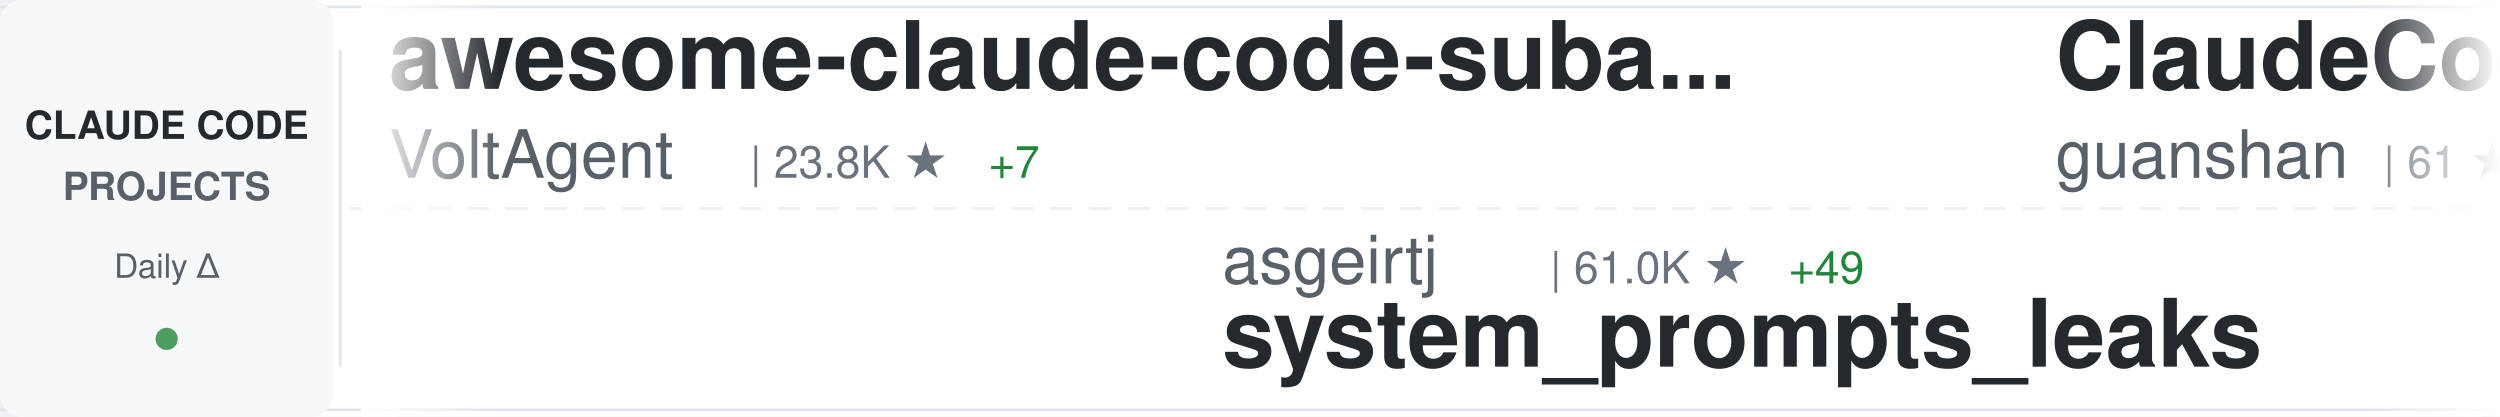
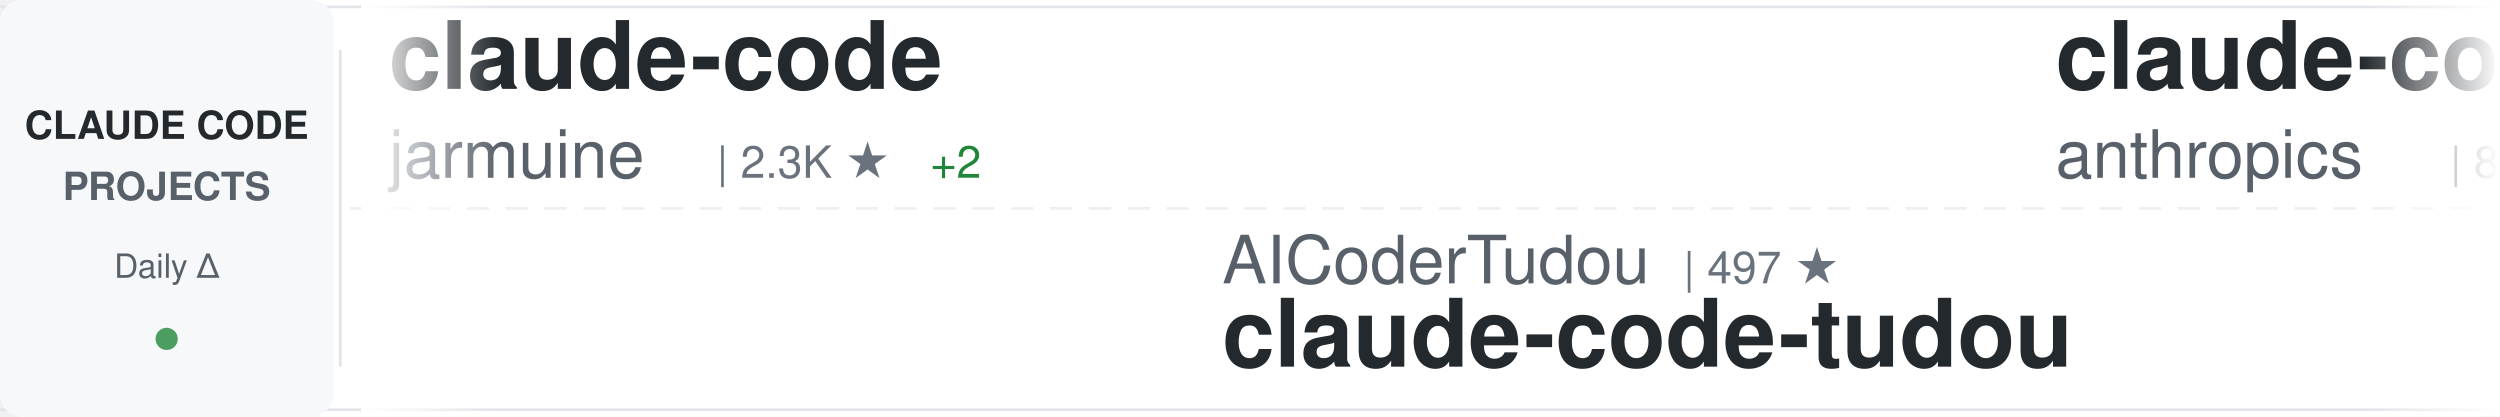
<svg xmlns="http://www.w3.org/2000/svg" width="900" height="150">
  <defs>
    <linearGradient id="awesomeLeftFade" x1="0%" y1="0%" x2="100%" y2="0%">
      <stop offset="0%" style="stop-color:#ffffff;stop-opacity:1" />
      <stop offset="100%" style="stop-color:#ffffff;stop-opacity:0" />
    </linearGradient>
    <linearGradient id="awesomeRightFade" x1="0%" y1="0%" x2="100%" y2="0%">
      <stop offset="0%" style="stop-color:#ffffff;stop-opacity:0" />
      <stop offset="100%" style="stop-color:#ffffff;stop-opacity:1" />
    </linearGradient>
  </defs>
  <rect width="900" height="150" fill="#ffffff" rx="8" />
  <rect x="0" y="2" width="900" height="1" fill="#e1e4e8" />
  <rect x="0" y="147" width="900" height="1" fill="#e1e4e8" />
  <line x1="0" y1="75" x2="900" y2="75" stroke="#e1e4e8" stroke-width="1" stroke-dasharray="8 6" opacity="0.6" />
  <rect x="0" y="0" width="120" height="150" fill="#f6f8fa" rx="8" />
  <text x="60" y="50" font-family="-apple-system, BlinkMacSystemFont, 'Segoe UI', Helvetica, Arial, sans-serif" font-size="14" font-weight="600" fill="#24292e" text-anchor="middle">CLAUDE CODE</text>
  <text x="60" y="72" font-family="-apple-system, BlinkMacSystemFont, 'Segoe UI', Helvetica, Arial, sans-serif" font-size="14" font-weight="600" fill="#586069" text-anchor="middle">PROJECTS</text>
  <text x="60" y="100" font-family="-apple-system, BlinkMacSystemFont, 'Segoe UI', Helvetica, Arial, sans-serif" font-size="12" font-weight="500" fill="#586069" text-anchor="middle">Daily Δ</text>
  <circle cx="60" cy="122" r="4" fill="#22863a" opacity="0.8" />
  <rect x="122" y="18" width="1" height="114" fill="#e1e4e8" />
  <clipPath id="awesomeTickerClip">
    <rect x="130" y="0" width="770" height="150" />
  </clipPath>
  <g clip-path="url(#awesomeTickerClip)">
    <g id="awesomeTickerItems">
      <animateTransform attributeName="transform" attributeType="XML" type="translate" from="0 0" to="-3000 0" dur="54s" repeatCount="indefinite" />
      <g transform="translate(0, 0)">
-         <text x="140" y="32" font-family="-apple-system, BlinkMacSystemFont, 'Segoe UI', Helvetica, Arial, sans-serif" font-size="34" font-weight="600" fill="#24292e">awesome-claude-code-suba...</text>
-         <text x="140" y="64" font-family="-apple-system, BlinkMacSystemFont, 'Segoe UI', Helvetica, Arial, sans-serif" font-size="24" font-weight="400" fill="#586069">VoltAgent</text>
-         <text x="270" y="64" font-family="-apple-system, BlinkMacSystemFont, 'Segoe UI', Helvetica, Arial, sans-serif" font-size="16" font-weight="500" fill="#6a737d">| 23.8K ★</text>
-         <text x="356" y="64" font-family="-apple-system, BlinkMacSystemFont, 'Segoe UI', Helvetica, Arial, sans-serif" font-size="16" font-weight="500" fill="#22863a"> +7</text>
+         <text x="140" y="32" font-family="-apple-system, BlinkMacSystemFont, 'Segoe UI', Helvetica, Arial, sans-serif" font-size="34" font-weight="600" fill="#24292e">claude-code</text>
+         <text x="140" y="64" font-family="-apple-system, BlinkMacSystemFont, 'Segoe UI', Helvetica, Arial, sans-serif" font-size="24" font-weight="400" fill="#586069">jarmuine</text>
+         <text x="258" y="64" font-family="-apple-system, BlinkMacSystemFont, 'Segoe UI', Helvetica, Arial, sans-serif" font-size="16" font-weight="500" fill="#6a737d">| 2.3K ★</text>
+         <text x="335" y="64" font-family="-apple-system, BlinkMacSystemFont, 'Segoe UI', Helvetica, Arial, sans-serif" font-size="16" font-weight="500" fill="#22863a"> +2</text>
      </g>
      <g transform="translate(300, 0)">
-         <text x="140" y="102" font-family="-apple-system, BlinkMacSystemFont, 'Segoe UI', Helvetica, Arial, sans-serif" font-size="24" font-weight="400" fill="#586069">asgeirtj</text>
-         <text x="258" y="102" font-family="-apple-system, BlinkMacSystemFont, 'Segoe UI', Helvetica, Arial, sans-serif" font-size="16" font-weight="500" fill="#6a737d">| 61.0K ★</text>
-         <text x="344" y="102" font-family="-apple-system, BlinkMacSystemFont, 'Segoe UI', Helvetica, Arial, sans-serif" font-size="16" font-weight="500" fill="#22863a"> +49</text>
-         <text x="140" y="132" font-family="-apple-system, BlinkMacSystemFont, 'Segoe UI', Helvetica, Arial, sans-serif" font-size="34" font-weight="600" fill="#24292e">system_prompts_leaks</text>
+         <text x="140" y="102" font-family="-apple-system, BlinkMacSystemFont, 'Segoe UI', Helvetica, Arial, sans-serif" font-size="24" font-weight="400" fill="#586069">AICoderTudou</text>
+         <text x="306" y="102" font-family="-apple-system, BlinkMacSystemFont, 'Segoe UI', Helvetica, Arial, sans-serif" font-size="16" font-weight="500" fill="#6a737d">| 497 ★</text>
+         <text x="140" y="132" font-family="-apple-system, BlinkMacSystemFont, 'Segoe UI', Helvetica, Arial, sans-serif" font-size="34" font-weight="600" fill="#24292e">claude-code-tudou</text>
      </g>
      <g transform="translate(600, 0)">
-         <text x="140" y="32" font-family="-apple-system, BlinkMacSystemFont, 'Segoe UI', Helvetica, Arial, sans-serif" font-size="34" font-weight="600" fill="#24292e">ClaudeCode</text>
-         <text x="140" y="64" font-family="-apple-system, BlinkMacSystemFont, 'Segoe UI', Helvetica, Arial, sans-serif" font-size="24" font-weight="400" fill="#586069">guanshan</text>
-         <text x="258" y="64" font-family="-apple-system, BlinkMacSystemFont, 'Segoe UI', Helvetica, Arial, sans-serif" font-size="16" font-weight="500" fill="#6a737d">| 61 ★</text>
+         <text x="140" y="32" font-family="-apple-system, BlinkMacSystemFont, 'Segoe UI', Helvetica, Arial, sans-serif" font-size="34" font-weight="600" fill="#24292e">claude-code-action</text>
+         <text x="140" y="64" font-family="-apple-system, BlinkMacSystemFont, 'Segoe UI', Helvetica, Arial, sans-serif" font-size="24" font-weight="400" fill="#586069">anthropics</text>
+         <text x="282" y="64" font-family="-apple-system, BlinkMacSystemFont, 'Segoe UI', Helvetica, Arial, sans-serif" font-size="16" font-weight="500" fill="#6a737d">| 8.5K ★</text>
+         <text x="359" y="64" font-family="-apple-system, BlinkMacSystemFont, 'Segoe UI', Helvetica, Arial, sans-serif" font-size="16" font-weight="500" fill="#22863a"> +4</text>
      </g>
      <g transform="translate(900, 0)">
-         <text x="140" y="102" font-family="-apple-system, BlinkMacSystemFont, 'Segoe UI', Helvetica, Arial, sans-serif" font-size="24" font-weight="400" fill="#586069">diet103</text>
-         <text x="246" y="102" font-family="-apple-system, BlinkMacSystemFont, 'Segoe UI', Helvetica, Arial, sans-serif" font-size="16" font-weight="500" fill="#6a737d">| 10.0K ★</text>
-         <text x="140" y="132" font-family="-apple-system, BlinkMacSystemFont, 'Segoe UI', Helvetica, Arial, sans-serif" font-size="34" font-weight="600" fill="#24292e">claude-code-infrastructu...</text>
+         <text x="140" y="102" font-family="-apple-system, BlinkMacSystemFont, 'Segoe UI', Helvetica, Arial, sans-serif" font-size="24" font-weight="400" fill="#586069">disler</text>
+         <text x="234" y="102" font-family="-apple-system, BlinkMacSystemFont, 'Segoe UI', Helvetica, Arial, sans-serif" font-size="16" font-weight="500" fill="#6a737d">| 3.9K ★</text>
+         <text x="140" y="132" font-family="-apple-system, BlinkMacSystemFont, 'Segoe UI', Helvetica, Arial, sans-serif" font-size="34" font-weight="600" fill="#24292e">claude-code-hooks-master...</text>
      </g>
      <g transform="translate(1200, 0)">
-         <text x="140" y="32" font-family="-apple-system, BlinkMacSystemFont, 'Segoe UI', Helvetica, Arial, sans-serif" font-size="34" font-weight="600" fill="#24292e">claude-code-hub</text>
-         <text x="140" y="64" font-family="-apple-system, BlinkMacSystemFont, 'Segoe UI', Helvetica, Arial, sans-serif" font-size="24" font-weight="400" fill="#586069">ding113</text>
-         <text x="246" y="64" font-family="-apple-system, BlinkMacSystemFont, 'Segoe UI', Helvetica, Arial, sans-serif" font-size="16" font-weight="500" fill="#6a737d">| 3.3K ★</text>
+         <text x="140" y="32" font-family="-apple-system, BlinkMacSystemFont, 'Segoe UI', Helvetica, Arial, sans-serif" font-size="34" font-weight="600" fill="#24292e">claude-code</text>
+         <text x="140" y="64" font-family="-apple-system, BlinkMacSystemFont, 'Segoe UI', Helvetica, Arial, sans-serif" font-size="24" font-weight="400" fill="#586069">claude-code-best</text>
+         <text x="354" y="64" font-family="-apple-system, BlinkMacSystemFont, 'Segoe UI', Helvetica, Arial, sans-serif" font-size="16" font-weight="500" fill="#6a737d">| 21.6K ★</text>
+         <text x="440" y="64" font-family="-apple-system, BlinkMacSystemFont, 'Segoe UI', Helvetica, Arial, sans-serif" font-size="16" font-weight="500" fill="#22863a"> +9</text>
      </g>
      <g transform="translate(1500, 0)">
-         <text x="140" y="102" font-family="-apple-system, BlinkMacSystemFont, 'Segoe UI', Helvetica, Arial, sans-serif" font-size="24" font-weight="400" fill="#586069">Alishahryar1</text>
-         <text x="306" y="102" font-family="-apple-system, BlinkMacSystemFont, 'Segoe UI', Helvetica, Arial, sans-serif" font-size="16" font-weight="500" fill="#6a737d">| 42.6K ★</text>
-         <text x="392" y="102" font-family="-apple-system, BlinkMacSystemFont, 'Segoe UI', Helvetica, Arial, sans-serif" font-size="16" font-weight="500" fill="#22863a"> +49</text>
-         <text x="140" y="132" font-family="-apple-system, BlinkMacSystemFont, 'Segoe UI', Helvetica, Arial, sans-serif" font-size="34" font-weight="600" fill="#24292e">free-claude-code</text>
+         <text x="140" y="102" font-family="-apple-system, BlinkMacSystemFont, 'Segoe UI', Helvetica, Arial, sans-serif" font-size="24" font-weight="400" fill="#586069">huangserva</text>
+         <text x="282" y="102" font-family="-apple-system, BlinkMacSystemFont, 'Segoe UI', Helvetica, Arial, sans-serif" font-size="16" font-weight="500" fill="#6a737d">| 621 ★</text>
+         <text x="140" y="132" font-family="-apple-system, BlinkMacSystemFont, 'Segoe UI', Helvetica, Arial, sans-serif" font-size="34" font-weight="600" fill="#24292e">claude-code-cli</text>
      </g>
      <g transform="translate(1800, 0)">
-         <text x="140" y="32" font-family="-apple-system, BlinkMacSystemFont, 'Segoe UI', Helvetica, Arial, sans-serif" font-size="34" font-weight="600" fill="#24292e">Dive-into-Claude-Code</text>
-         <text x="140" y="64" font-family="-apple-system, BlinkMacSystemFont, 'Segoe UI', Helvetica, Arial, sans-serif" font-size="24" font-weight="400" fill="#586069">VILA-Lab</text>
-         <text x="258" y="64" font-family="-apple-system, BlinkMacSystemFont, 'Segoe UI', Helvetica, Arial, sans-serif" font-size="16" font-weight="500" fill="#6a737d">| 2.0K ★</text>
+         <text x="140" y="32" font-family="-apple-system, BlinkMacSystemFont, 'Segoe UI', Helvetica, Arial, sans-serif" font-size="34" font-weight="600" fill="#24292e">claude-code-analysis</text>
+         <text x="140" y="64" font-family="-apple-system, BlinkMacSystemFont, 'Segoe UI', Helvetica, Arial, sans-serif" font-size="24" font-weight="400" fill="#586069">liuup</text>
+         <text x="222" y="64" font-family="-apple-system, BlinkMacSystemFont, 'Segoe UI', Helvetica, Arial, sans-serif" font-size="16" font-weight="500" fill="#6a737d">| 3.7K ★</text>
+         <text x="299" y="64" font-family="-apple-system, BlinkMacSystemFont, 'Segoe UI', Helvetica, Arial, sans-serif" font-size="16" font-weight="500" fill="#22863a"> +5</text>
+       </g>
+       <g transform="translate(2100, 0)">
+         <text x="140" y="102" font-family="-apple-system, BlinkMacSystemFont, 'Segoe UI', Helvetica, Arial, sans-serif" font-size="24" font-weight="400" fill="#586069">LING71671</text>
+         <text x="270" y="102" font-family="-apple-system, BlinkMacSystemFont, 'Segoe UI', Helvetica, Arial, sans-serif" font-size="16" font-weight="500" fill="#6a737d">| 929 ★</text>
+         <text x="338" y="102" font-family="-apple-system, BlinkMacSystemFont, 'Segoe UI', Helvetica, Arial, sans-serif" font-size="16" font-weight="500" fill="#22863a"> +1</text>
+         <text x="140" y="132" font-family="-apple-system, BlinkMacSystemFont, 'Segoe UI', Helvetica, Arial, sans-serif" font-size="34" font-weight="600" fill="#24292e">Open-ClaudeCode</text>
+       </g>
+       <g transform="translate(2400, 0)">
+         <text x="140" y="32" font-family="-apple-system, BlinkMacSystemFont, 'Segoe UI', Helvetica, Arial, sans-serif" font-size="34" font-weight="600" fill="#24292e">claude-code</text>
+         <text x="140" y="64" font-family="-apple-system, BlinkMacSystemFont, 'Segoe UI', Helvetica, Arial, sans-serif" font-size="24" font-weight="400" fill="#586069">Onewon</text>
+         <text x="234" y="64" font-family="-apple-system, BlinkMacSystemFont, 'Segoe UI', Helvetica, Arial, sans-serif" font-size="16" font-weight="500" fill="#6a737d">| 180 ★</text>
+       </g>
+       <g transform="translate(2700, 0)">
+         <text x="140" y="102" font-family="-apple-system, BlinkMacSystemFont, 'Segoe UI', Helvetica, Arial, sans-serif" font-size="24" font-weight="400" fill="#586069">anthropics</text>
+         <text x="282" y="102" font-family="-apple-system, BlinkMacSystemFont, 'Segoe UI', Helvetica, Arial, sans-serif" font-size="16" font-weight="500" fill="#6a737d">| 929 ★</text>
+         <text x="140" y="132" font-family="-apple-system, BlinkMacSystemFont, 'Segoe UI', Helvetica, Arial, sans-serif" font-size="34" font-weight="600" fill="#24292e">claude-code-base-action</text>
+       </g>
+       <g transform="translate(3000, 0)">
+         <text x="140" y="32" font-family="-apple-system, BlinkMacSystemFont, 'Segoe UI', Helvetica, Arial, sans-serif" font-size="34" font-weight="600" fill="#24292e">claude-code</text>
+         <text x="140" y="64" font-family="-apple-system, BlinkMacSystemFont, 'Segoe UI', Helvetica, Arial, sans-serif" font-size="24" font-weight="400" fill="#586069">jarmuine</text>
+         <text x="258" y="64" font-family="-apple-system, BlinkMacSystemFont, 'Segoe UI', Helvetica, Arial, sans-serif" font-size="16" font-weight="500" fill="#6a737d">| 2.3K ★</text>
        <text x="335" y="64" font-family="-apple-system, BlinkMacSystemFont, 'Segoe UI', Helvetica, Arial, sans-serif" font-size="16" font-weight="500" fill="#22863a"> +2</text>
      </g>
-       <g transform="translate(2100, 0)">
-         <text x="140" y="102" font-family="-apple-system, BlinkMacSystemFont, 'Segoe UI', Helvetica, Arial, sans-serif" font-size="24" font-weight="400" fill="#586069">Windy3f3f3f3f</text>
-         <text x="318" y="102" font-family="-apple-system, BlinkMacSystemFont, 'Segoe UI', Helvetica, Arial, sans-serif" font-size="16" font-weight="500" fill="#6a737d">| 3.3K ★</text>
-         <text x="395" y="102" font-family="-apple-system, BlinkMacSystemFont, 'Segoe UI', Helvetica, Arial, sans-serif" font-size="16" font-weight="500" fill="#22863a"> +2</text>
-         <text x="140" y="132" font-family="-apple-system, BlinkMacSystemFont, 'Segoe UI', Helvetica, Arial, sans-serif" font-size="34" font-weight="600" fill="#24292e">how-claude-code-works</text>
+       <g transform="translate(3300, 0)">
+         <text x="140" y="102" font-family="-apple-system, BlinkMacSystemFont, 'Segoe UI', Helvetica, Arial, sans-serif" font-size="24" font-weight="400" fill="#586069">AICoderTudou</text>
+         <text x="306" y="102" font-family="-apple-system, BlinkMacSystemFont, 'Segoe UI', Helvetica, Arial, sans-serif" font-size="16" font-weight="500" fill="#6a737d">| 497 ★</text>
+         <text x="140" y="132" font-family="-apple-system, BlinkMacSystemFont, 'Segoe UI', Helvetica, Arial, sans-serif" font-size="34" font-weight="600" fill="#24292e">claude-code-tudou</text>
      </g>
-       <g transform="translate(2400, 0)">
-         <text x="140" y="32" font-family="-apple-system, BlinkMacSystemFont, 'Segoe UI', Helvetica, Arial, sans-serif" font-size="34" font-weight="600" fill="#24292e">claude_codex_bridge</text>
-         <text x="140" y="64" font-family="-apple-system, BlinkMacSystemFont, 'Segoe UI', Helvetica, Arial, sans-serif" font-size="24" font-weight="400" fill="#586069">SeemSeam</text>
-         <text x="258" y="64" font-family="-apple-system, BlinkMacSystemFont, 'Segoe UI', Helvetica, Arial, sans-serif" font-size="16" font-weight="500" fill="#6a737d">| 3.3K ★</text>
-         <text x="335" y="64" font-family="-apple-system, BlinkMacSystemFont, 'Segoe UI', Helvetica, Arial, sans-serif" font-size="16" font-weight="500" fill="#22863a"> +2</text>
+       <g transform="translate(3600, 0)">
+         <text x="140" y="32" font-family="-apple-system, BlinkMacSystemFont, 'Segoe UI', Helvetica, Arial, sans-serif" font-size="34" font-weight="600" fill="#24292e">claude-code-action</text>
+         <text x="140" y="64" font-family="-apple-system, BlinkMacSystemFont, 'Segoe UI', Helvetica, Arial, sans-serif" font-size="24" font-weight="400" fill="#586069">anthropics</text>
+         <text x="282" y="64" font-family="-apple-system, BlinkMacSystemFont, 'Segoe UI', Helvetica, Arial, sans-serif" font-size="16" font-weight="500" fill="#6a737d">| 8.5K ★</text>
+         <text x="359" y="64" font-family="-apple-system, BlinkMacSystemFont, 'Segoe UI', Helvetica, Arial, sans-serif" font-size="16" font-weight="500" fill="#22863a"> +4</text>
      </g>
-       <g transform="translate(2700, 0)">
+       <g transform="translate(3900, 0)">
        <text x="140" y="102" font-family="-apple-system, BlinkMacSystemFont, 'Segoe UI', Helvetica, Arial, sans-serif" font-size="24" font-weight="400" fill="#586069">disler</text>
        <text x="234" y="102" font-family="-apple-system, BlinkMacSystemFont, 'Segoe UI', Helvetica, Arial, sans-serif" font-size="16" font-weight="500" fill="#6a737d">| 3.9K ★</text>
-         <text x="311" y="102" font-family="-apple-system, BlinkMacSystemFont, 'Segoe UI', Helvetica, Arial, sans-serif" font-size="16" font-weight="500" fill="#cb2431"> -1</text>
        <text x="140" y="132" font-family="-apple-system, BlinkMacSystemFont, 'Segoe UI', Helvetica, Arial, sans-serif" font-size="34" font-weight="600" fill="#24292e">claude-code-hooks-master...</text>
-       </g>
-       <g transform="translate(3000, 0)">
-         <text x="140" y="32" font-family="-apple-system, BlinkMacSystemFont, 'Segoe UI', Helvetica, Arial, sans-serif" font-size="34" font-weight="600" fill="#24292e">awesome-claude-code-suba...</text>
-         <text x="140" y="64" font-family="-apple-system, BlinkMacSystemFont, 'Segoe UI', Helvetica, Arial, sans-serif" font-size="24" font-weight="400" fill="#586069">VoltAgent</text>
-         <text x="270" y="64" font-family="-apple-system, BlinkMacSystemFont, 'Segoe UI', Helvetica, Arial, sans-serif" font-size="16" font-weight="500" fill="#6a737d">| 23.8K ★</text>
-         <text x="356" y="64" font-family="-apple-system, BlinkMacSystemFont, 'Segoe UI', Helvetica, Arial, sans-serif" font-size="16" font-weight="500" fill="#22863a"> +7</text>
-       </g>
-       <g transform="translate(3300, 0)">
-         <text x="140" y="102" font-family="-apple-system, BlinkMacSystemFont, 'Segoe UI', Helvetica, Arial, sans-serif" font-size="24" font-weight="400" fill="#586069">asgeirtj</text>
-         <text x="258" y="102" font-family="-apple-system, BlinkMacSystemFont, 'Segoe UI', Helvetica, Arial, sans-serif" font-size="16" font-weight="500" fill="#6a737d">| 61.0K ★</text>
-         <text x="344" y="102" font-family="-apple-system, BlinkMacSystemFont, 'Segoe UI', Helvetica, Arial, sans-serif" font-size="16" font-weight="500" fill="#22863a"> +49</text>
-         <text x="140" y="132" font-family="-apple-system, BlinkMacSystemFont, 'Segoe UI', Helvetica, Arial, sans-serif" font-size="34" font-weight="600" fill="#24292e">system_prompts_leaks</text>
-       </g>
-       <g transform="translate(3600, 0)">
-         <text x="140" y="32" font-family="-apple-system, BlinkMacSystemFont, 'Segoe UI', Helvetica, Arial, sans-serif" font-size="34" font-weight="600" fill="#24292e">ClaudeCode</text>
-         <text x="140" y="64" font-family="-apple-system, BlinkMacSystemFont, 'Segoe UI', Helvetica, Arial, sans-serif" font-size="24" font-weight="400" fill="#586069">guanshan</text>
-         <text x="258" y="64" font-family="-apple-system, BlinkMacSystemFont, 'Segoe UI', Helvetica, Arial, sans-serif" font-size="16" font-weight="500" fill="#6a737d">| 61 ★</text>
-       </g>
-       <g transform="translate(3900, 0)">
-         <text x="140" y="102" font-family="-apple-system, BlinkMacSystemFont, 'Segoe UI', Helvetica, Arial, sans-serif" font-size="24" font-weight="400" fill="#586069">diet103</text>
-         <text x="246" y="102" font-family="-apple-system, BlinkMacSystemFont, 'Segoe UI', Helvetica, Arial, sans-serif" font-size="16" font-weight="500" fill="#6a737d">| 10.0K ★</text>
-         <text x="140" y="132" font-family="-apple-system, BlinkMacSystemFont, 'Segoe UI', Helvetica, Arial, sans-serif" font-size="34" font-weight="600" fill="#24292e">claude-code-infrastructu...</text>
      </g>
    </g>
  </g>
  <rect x="130" y="0" width="50" height="150" fill="url(#awesomeLeftFade)" />
  <rect x="850" y="0" width="50" height="150" fill="url(#awesomeRightFade)" />
</svg>
